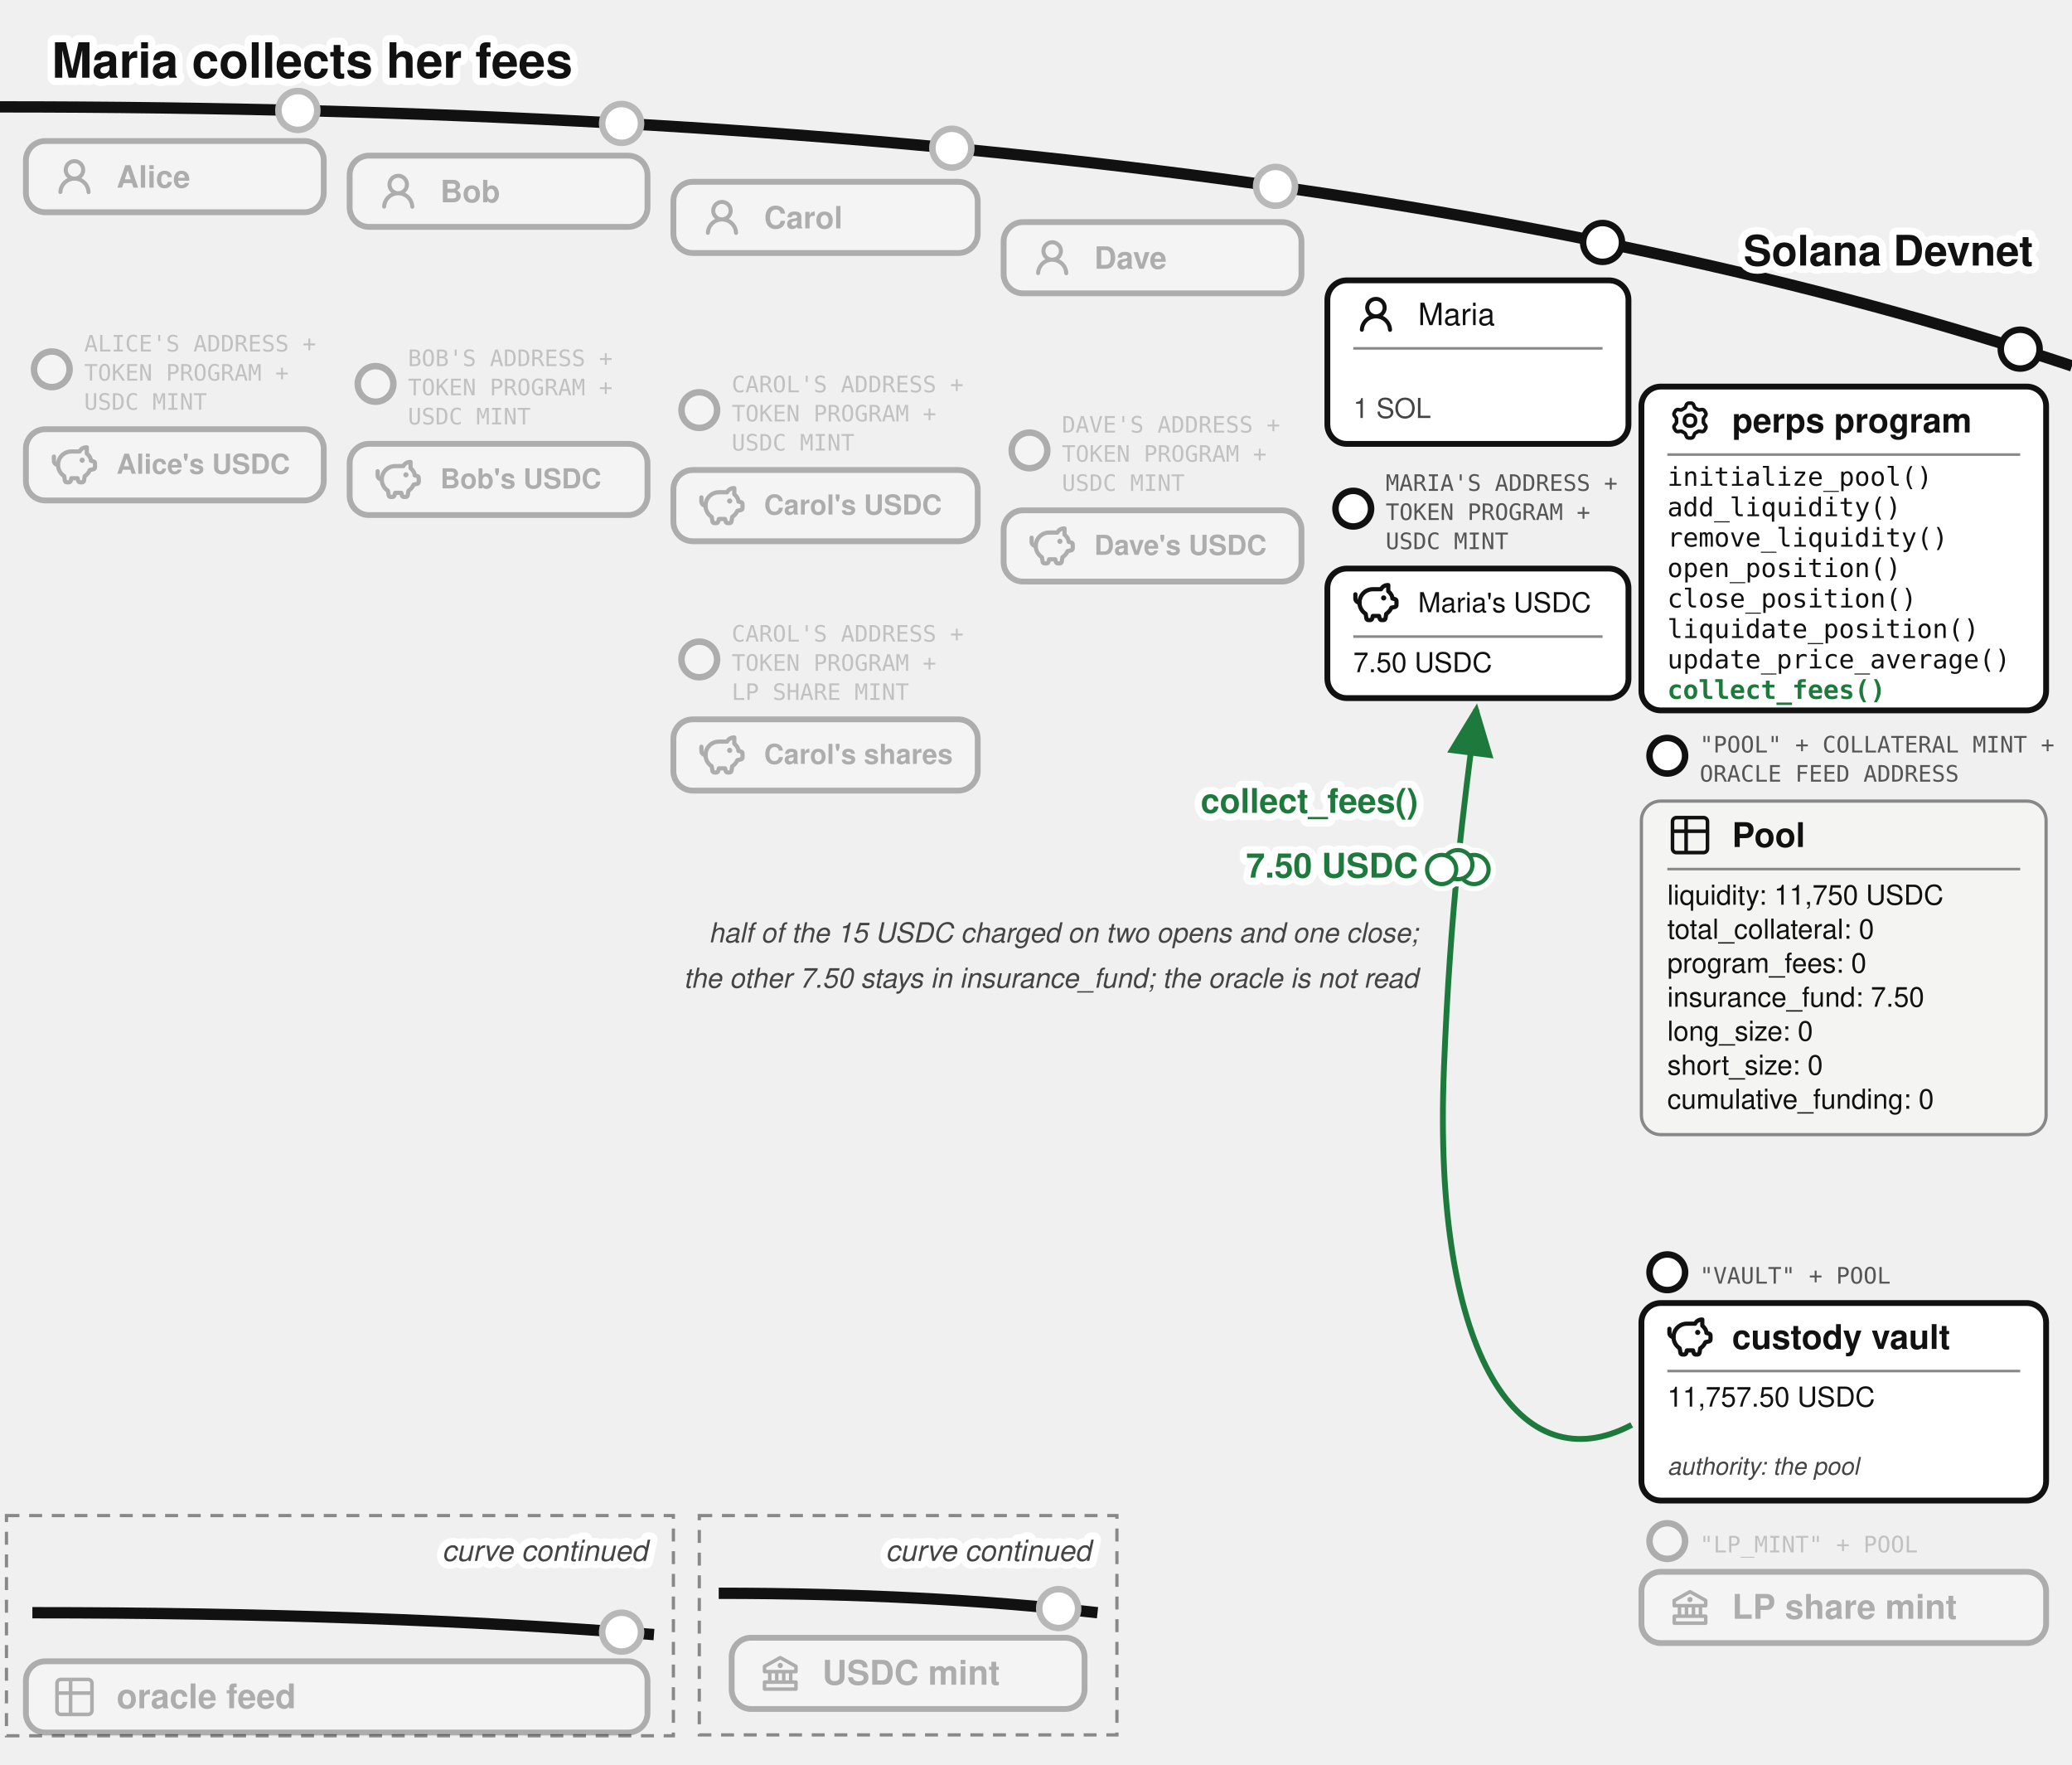
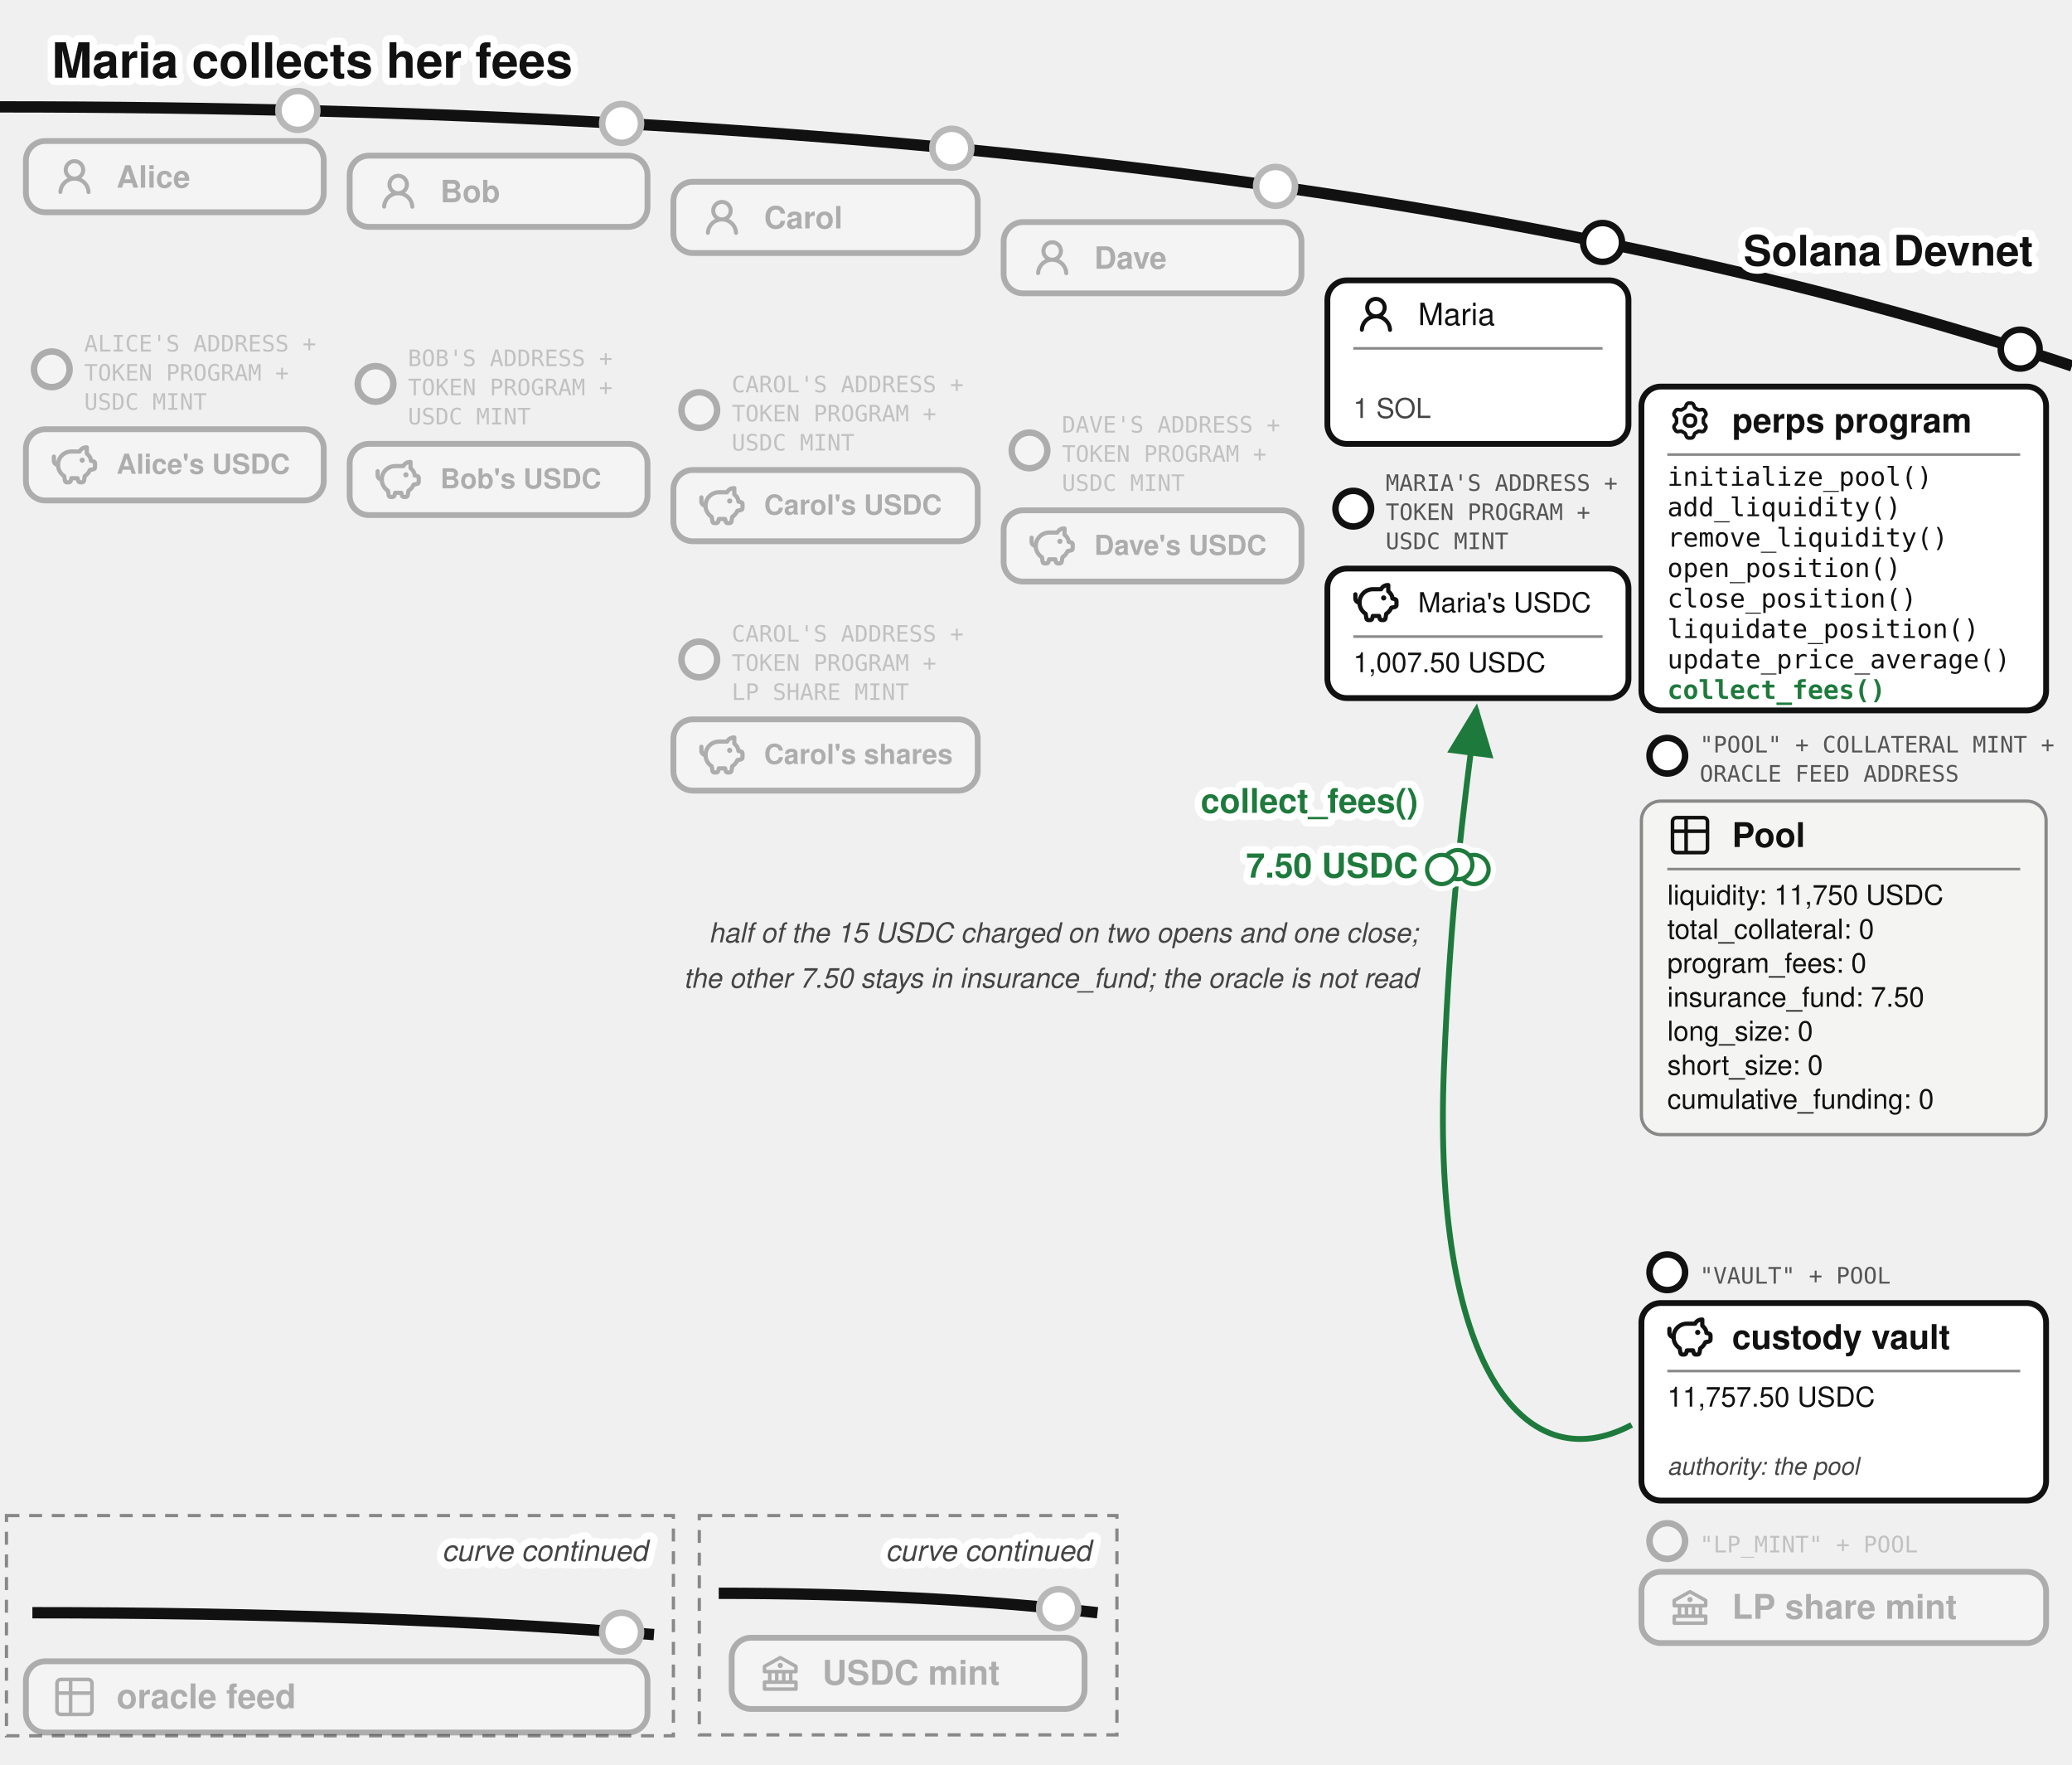
<svg xmlns="http://www.w3.org/2000/svg" viewBox="0 0 640 545" font-family="'Denim INK', Helvetica, Arial, sans-serif" fill="#111">
  <text stroke="#fff" stroke-width="4.5" paint-order="stroke" stroke-linejoin="round" x="16" y="24" font-size="15" font-weight="bold">Maria collects her fees</text>
  <defs>
    <marker id="perps-fees-arr" markerWidth="9" markerHeight="8" refX="8" refY="4" orient="auto">
      <path d="M0,0 L9,4 L0,8 z" fill="#1e7a3c" />
    </marker>
  </defs>
  <path d="M 0,33 Q 400,33 640,113" fill="none" stroke="#111" stroke-width="3.5" />
  <text stroke="#fff" stroke-width="4.5" paint-order="stroke" stroke-linejoin="round" x="628" y="82" font-size="13" fill="#111" font-weight="bold" text-anchor="end">Solana Devnet</text>
  <circle cx="92" cy="34.11" r="7" fill="#fff" />
  <g opacity="0.3">
    <circle cx="92" cy="34.11" r="6" fill="#fff" stroke="#111" stroke-width="2" />
    <rect x="8" y="43.542" width="92" height="22" rx="6" fill="#fff" stroke="#111" stroke-width="1.8" />
    <g transform="translate(16,47.5425)">
      <g transform="translate(0.36,0.767) scale(0.8301)" fill="#111">
        <path d="M10.561 8.073a6 6 0 0 1 3.432 5.142a.75.75 0 1 1-1.498.07a4.5 4.5 0 0 0-8.99 0a.75.75 0 0 1-1.498-.07a6 6 0 0 1 3.431-5.142a3.999 3.999 0 1 1 5.123 0M10.5 5a2.5 2.5 0 1 0-5 0a2.5 2.5 0 0 0 5 0" />
      </g>
    </g>
    <text x="36" y="57.942" font-size="9.5" font-weight="bold">Alice</text>
  </g>
  <g opacity="0.3">
    <circle cx="16" cy="114.042" r="5.5" fill="#fff" stroke="#111" stroke-width="2" />
    <text x="26" y="108.542" font-size="7" font-family="'DejaVu Sans Mono', monospace" fill="#555">ALICE'S ADDRESS +</text>
    <text x="26" y="117.542" font-size="7" font-family="'DejaVu Sans Mono', monospace" fill="#555">TOKEN PROGRAM +</text>
    <text x="26" y="126.542" font-size="7" font-family="'DejaVu Sans Mono', monospace" fill="#555">USDC MINT</text>
    <rect x="8" y="132.542" width="92" height="22" rx="6" fill="#fff" stroke="#111" stroke-width="1.8" />
    <g transform="translate(16,136.542)">
      <g transform="translate(-0.624,-0.624) scale(0.6353)" fill="none" stroke="#111" stroke-linecap="round" stroke-linejoin="round" stroke-width="2.047">
        <path d="M14.5 5.5h-4A6.5 6.5 0 0 0 7 17.478l.288 1.738c.07.423.105.635.202.798a1 1 0 0 0 .49.416c.178.07.392.07.822.07c.397 0 .596 0 .764-.062a1 1 0 0 0 .479-.374c.1-.148.15-.34.246-.727l.209-.837h3l.21.837c.096.386.144.58.245.727a1 1 0 0 0 .479.374c.168.062.367.062.764.062c.43 0 .644 0 .821-.07a1 1 0 0 0 .49-.416c.098-.163.133-.375.203-.798L17 17.478a6.5 6.5 0 0 0 2.502-2.978l.89-.178c.77-.154 1.155-.231 1.381-.508c.227-.276.227-.669.227-1.453v-.3c0-.75 0-1.124-.212-1.396c-.212-.27-.575-.362-1.303-.544L20 10c0-1.5-1.167-2.833-2-3.5v-3h-.264c-1.37 0-2.623.774-3.236 2" />
        <path d="M15.875 9.75h-.125m.25 0a.25.25 0 1 1-.5 0a.25.25 0 0 1 .5 0M2 8v2a2 2 0 0 0 2 2" />
      </g>
    </g>
    <text x="36" y="146.292" font-size="8.5" font-weight="bold">Alice's USDC</text>
  </g>
  <circle cx="192" cy="38.112" r="7" fill="#fff" />
  <g opacity="0.3">
    <circle cx="192" cy="38.112" r="6" fill="#fff" stroke="#111" stroke-width="2" />
    <rect x="108" y="48.056" width="92" height="22" rx="6" fill="#fff" stroke="#111" stroke-width="1.8" />
    <g transform="translate(116,52.0562)">
      <g transform="translate(0.36,0.767) scale(0.8301)" fill="#111">
        <path d="M10.561 8.073a6 6 0 0 1 3.432 5.142a.75.75 0 1 1-1.498.07a4.5 4.5 0 0 0-8.99 0a.75.75 0 0 1-1.498-.07a6 6 0 0 1 3.431-5.142a3.999 3.999 0 1 1 5.123 0M10.5 5a2.5 2.5 0 1 0-5 0a2.5 2.5 0 0 0 5 0" />
      </g>
    </g>
    <text x="136" y="62.456" font-size="9.5" font-weight="bold">Bob</text>
  </g>
  <g opacity="0.3">
    <circle cx="116" cy="118.556" r="5.5" fill="#fff" stroke="#111" stroke-width="2" />
    <text x="126" y="113.056" font-size="7" font-family="'DejaVu Sans Mono', monospace" fill="#555">BOB'S ADDRESS +</text>
    <text x="126" y="122.056" font-size="7" font-family="'DejaVu Sans Mono', monospace" fill="#555">TOKEN PROGRAM +</text>
    <text x="126" y="131.056" font-size="7" font-family="'DejaVu Sans Mono', monospace" fill="#555">USDC MINT</text>
    <rect x="108" y="137.056" width="92" height="22" rx="6" fill="#fff" stroke="#111" stroke-width="1.8" />
    <g transform="translate(116,141.056)">
      <g transform="translate(-0.624,-0.624) scale(0.6353)" fill="none" stroke="#111" stroke-linecap="round" stroke-linejoin="round" stroke-width="2.047">
        <path d="M14.5 5.5h-4A6.5 6.5 0 0 0 7 17.478l.288 1.738c.07.423.105.635.202.798a1 1 0 0 0 .49.416c.178.07.392.07.822.07c.397 0 .596 0 .764-.062a1 1 0 0 0 .479-.374c.1-.148.15-.34.246-.727l.209-.837h3l.21.837c.096.386.144.58.245.727a1 1 0 0 0 .479.374c.168.062.367.062.764.062c.43 0 .644 0 .821-.07a1 1 0 0 0 .49-.416c.098-.163.133-.375.203-.798L17 17.478a6.5 6.5 0 0 0 2.502-2.978l.89-.178c.77-.154 1.155-.231 1.381-.508c.227-.276.227-.669.227-1.453v-.3c0-.75 0-1.124-.212-1.396c-.212-.27-.575-.362-1.303-.544L20 10c0-1.5-1.167-2.833-2-3.5v-3h-.264c-1.37 0-2.623.774-3.236 2" />
        <path d="M15.875 9.75h-.125m.25 0a.25.25 0 1 1-.5 0a.25.25 0 0 1 .5 0M2 8v2a2 2 0 0 0 2 2" />
      </g>
    </g>
    <text x="136" y="150.806" font-size="8.5" font-weight="bold">Bob's USDC</text>
  </g>
  <circle cx="294" cy="45.762" r="7" fill="#fff" />
  <g opacity="0.3">
    <circle cx="294" cy="45.762" r="6" fill="#fff" stroke="#111" stroke-width="2" />
    <rect x="208" y="56.135" width="94" height="22" rx="6" fill="#fff" stroke="#111" stroke-width="1.8" />
    <g transform="translate(216,60.1346)">
      <g transform="translate(0.36,0.767) scale(0.8301)" fill="#111">
        <path d="M10.561 8.073a6 6 0 0 1 3.432 5.142a.75.75 0 1 1-1.498.07a4.5 4.5 0 0 0-8.99 0a.75.75 0 0 1-1.498-.07a6 6 0 0 1 3.431-5.142a3.999 3.999 0 1 1 5.123 0M10.5 5a2.5 2.5 0 1 0-5 0a2.5 2.5 0 0 0 5 0" />
      </g>
    </g>
    <text x="236" y="70.535" font-size="9.5" font-weight="bold">Carol</text>
  </g>
  <g opacity="0.3">
    <circle cx="216" cy="126.635" r="5.5" fill="#fff" stroke="#111" stroke-width="2" />
    <text x="226" y="121.135" font-size="7" font-family="'DejaVu Sans Mono', monospace" fill="#555">CAROL'S ADDRESS +</text>
    <text x="226" y="130.135" font-size="7" font-family="'DejaVu Sans Mono', monospace" fill="#555">TOKEN PROGRAM +</text>
    <text x="226" y="139.135" font-size="7" font-family="'DejaVu Sans Mono', monospace" fill="#555">USDC MINT</text>
    <rect x="208" y="145.135" width="94" height="22" rx="6" fill="#fff" stroke="#111" stroke-width="1.8" />
    <g transform="translate(216,149.135)">
      <g transform="translate(-0.624,-0.624) scale(0.6353)" fill="none" stroke="#111" stroke-linecap="round" stroke-linejoin="round" stroke-width="2.047">
        <path d="M14.5 5.5h-4A6.5 6.5 0 0 0 7 17.478l.288 1.738c.07.423.105.635.202.798a1 1 0 0 0 .49.416c.178.07.392.07.822.07c.397 0 .596 0 .764-.062a1 1 0 0 0 .479-.374c.1-.148.15-.34.246-.727l.209-.837h3l.21.837c.096.386.144.58.245.727a1 1 0 0 0 .479.374c.168.062.367.062.764.062c.43 0 .644 0 .821-.07a1 1 0 0 0 .49-.416c.098-.163.133-.375.203-.798L17 17.478a6.5 6.5 0 0 0 2.502-2.978l.89-.178c.77-.154 1.155-.231 1.381-.508c.227-.276.227-.669.227-1.453v-.3c0-.75 0-1.124-.212-1.396c-.212-.27-.575-.362-1.303-.544L20 10c0-1.5-1.167-2.833-2-3.5v-3h-.264c-1.37 0-2.623.774-3.236 2" />
        <path d="M15.875 9.75h-.125m.25 0a.25.25 0 1 1-.5 0a.25.25 0 0 1 .5 0M2 8v2a2 2 0 0 0 2 2" />
      </g>
    </g>
    <text x="236" y="158.885" font-size="8.5" font-weight="bold">Carol's USDC</text>
  </g>
  <g opacity="0.3">
    <circle cx="216" cy="203.635" r="5.5" fill="#fff" stroke="#111" stroke-width="2" />
    <text x="226" y="198.135" font-size="7" font-family="'DejaVu Sans Mono', monospace" fill="#555">CAROL'S ADDRESS +</text>
    <text x="226" y="207.135" font-size="7" font-family="'DejaVu Sans Mono', monospace" fill="#555">TOKEN PROGRAM +</text>
    <text x="226" y="216.135" font-size="7" font-family="'DejaVu Sans Mono', monospace" fill="#555">LP SHARE MINT</text>
    <rect x="208" y="222.135" width="94" height="22" rx="6" fill="#fff" stroke="#111" stroke-width="1.8" />
    <g transform="translate(216,226.135)">
      <g transform="translate(-0.624,-0.624) scale(0.6353)" fill="none" stroke="#111" stroke-linecap="round" stroke-linejoin="round" stroke-width="2.047">
        <path d="M14.5 5.5h-4A6.5 6.5 0 0 0 7 17.478l.288 1.738c.07.423.105.635.202.798a1 1 0 0 0 .49.416c.178.07.392.07.822.07c.397 0 .596 0 .764-.062a1 1 0 0 0 .479-.374c.1-.148.15-.34.246-.727l.209-.837h3l.21.837c.096.386.144.58.245.727a1 1 0 0 0 .479.374c.168.062.367.062.764.062c.43 0 .644 0 .821-.07a1 1 0 0 0 .49-.416c.098-.163.133-.375.203-.798L17 17.478a6.5 6.5 0 0 0 2.502-2.978l.89-.178c.77-.154 1.155-.231 1.381-.508c.227-.276.227-.669.227-1.453v-.3c0-.75 0-1.124-.212-1.396c-.212-.27-.575-.362-1.303-.544L20 10c0-1.5-1.167-2.833-2-3.5v-3h-.264c-1.37 0-2.623.774-3.236 2" />
        <path d="M15.875 9.75h-.125m.25 0a.25.25 0 1 1-.5 0a.25.25 0 0 1 .5 0M2 8v2a2 2 0 0 0 2 2" />
      </g>
    </g>
    <text x="236" y="235.885" font-size="8.5" font-weight="bold">Carol's shares</text>
  </g>
  <circle cx="394" cy="57.54" r="7" fill="#fff" />
  <g opacity="0.3">
    <circle cx="394" cy="57.54" r="6" fill="#fff" stroke="#111" stroke-width="2" />
    <rect x="310" y="68.585" width="92" height="22" rx="6" fill="#fff" stroke="#111" stroke-width="1.8" />
    <g transform="translate(318,72.5846)">
      <g transform="translate(0.36,0.767) scale(0.8301)" fill="#111">
        <path d="M10.561 8.073a6 6 0 0 1 3.432 5.142a.75.75 0 1 1-1.498.07a4.5 4.5 0 0 0-8.99 0a.75.75 0 0 1-1.498-.07a6 6 0 0 1 3.431-5.142a3.999 3.999 0 1 1 5.123 0M10.5 5a2.5 2.5 0 1 0-5 0a2.5 2.5 0 0 0 5 0" />
      </g>
    </g>
    <text x="338" y="82.985" font-size="9.5" font-weight="bold">Dave</text>
  </g>
  <g opacity="0.3">
    <circle cx="318" cy="139.085" r="5.5" fill="#fff" stroke="#111" stroke-width="2" />
    <text x="328" y="133.585" font-size="7" font-family="'DejaVu Sans Mono', monospace" fill="#555">DAVE'S ADDRESS +</text>
    <text x="328" y="142.585" font-size="7" font-family="'DejaVu Sans Mono', monospace" fill="#555">TOKEN PROGRAM +</text>
    <text x="328" y="151.585" font-size="7" font-family="'DejaVu Sans Mono', monospace" fill="#555">USDC MINT</text>
    <rect x="310" y="157.585" width="92" height="22" rx="6" fill="#fff" stroke="#111" stroke-width="1.8" />
    <g transform="translate(318,161.585)">
      <g transform="translate(-0.624,-0.624) scale(0.6353)" fill="none" stroke="#111" stroke-linecap="round" stroke-linejoin="round" stroke-width="2.047">
        <path d="M14.5 5.5h-4A6.5 6.5 0 0 0 7 17.478l.288 1.738c.07.423.105.635.202.798a1 1 0 0 0 .49.416c.178.07.392.07.822.07c.397 0 .596 0 .764-.062a1 1 0 0 0 .479-.374c.1-.148.15-.34.246-.727l.209-.837h3l.21.837c.096.386.144.58.245.727a1 1 0 0 0 .479.374c.168.062.367.062.764.062c.43 0 .644 0 .821-.07a1 1 0 0 0 .49-.416c.098-.163.133-.375.203-.798L17 17.478a6.5 6.5 0 0 0 2.502-2.978l.89-.178c.77-.154 1.155-.231 1.381-.508c.227-.276.227-.669.227-1.453v-.3c0-.75 0-1.124-.212-1.396c-.212-.27-.575-.362-1.303-.544L20 10c0-1.5-1.167-2.833-2-3.5v-3h-.264c-1.37 0-2.623.774-3.236 2" />
        <path d="M15.875 9.75h-.125m.25 0a.25.25 0 1 1-.5 0a.25.25 0 0 1 .5 0M2 8v2a2 2 0 0 0 2 2" />
      </g>
    </g>
    <text x="338" y="171.335" font-size="8.5" font-weight="bold">Dave's USDC</text>
  </g>
  <g>
    <circle cx="495" cy="74.866" r="6" fill="#fff" stroke="#111" stroke-width="2" />
    <rect x="410" y="86.573" width="93" height="50.5" rx="6" fill="#fff" stroke="#111" stroke-width="1.8" />
    <g transform="translate(418,90.0729)">
      <g transform="translate(0.36,0.767) scale(0.8301)" fill="#111">
        <path d="M10.561 8.073a6 6 0 0 1 3.432 5.142a.75.75 0 1 1-1.498.07a4.5 4.5 0 0 0-8.99 0a.75.75 0 0 1-1.498-.07a6 6 0 0 1 3.431-5.142a3.999 3.999 0 1 1 5.123 0M10.5 5a2.5 2.5 0 1 0-5 0a2.5 2.5 0 0 0 5 0" />
      </g>
    </g>
    <text x="438" y="100.398" font-size="9.5">Maria</text>
    <line x1="418" y1="107.573" x2="495" y2="107.573" stroke="#888" stroke-width="0.8" />
    <text x="418" y="129.073" font-size="8.5" fill="#444">1 SOL</text>
  </g>
  <g>
    <circle cx="418" cy="157.073" r="5.5" fill="#fff" stroke="#111" stroke-width="2" />
    <text x="428" y="151.573" font-size="7" font-family="'DejaVu Sans Mono', monospace" fill="#555">MARIA'S ADDRESS +</text>
    <text x="428" y="160.573" font-size="7" font-family="'DejaVu Sans Mono', monospace" fill="#555">TOKEN PROGRAM +</text>
    <text x="428" y="169.573" font-size="7" font-family="'DejaVu Sans Mono', monospace" fill="#555">USDC MINT</text>
    <rect x="410" y="175.573" width="93" height="40" rx="6" fill="#fff" stroke="#111" stroke-width="1.8" />
    <g transform="translate(418,179.073)">
      <g transform="translate(-0.624,-0.624) scale(0.6353)" fill="none" stroke="#111" stroke-linecap="round" stroke-linejoin="round" stroke-width="2.047">
        <path d="M14.5 5.5h-4A6.5 6.5 0 0 0 7 17.478l.288 1.738c.07.423.105.635.202.798a1 1 0 0 0 .49.416c.178.07.392.07.822.07c.397 0 .596 0 .764-.062a1 1 0 0 0 .479-.374c.1-.148.15-.34.246-.727l.209-.837h3l.21.837c.096.386.144.58.245.727a1 1 0 0 0 .479.374c.168.062.367.062.764.062c.43 0 .644 0 .821-.07a1 1 0 0 0 .49-.416c.098-.163.133-.375.203-.798L17 17.478a6.5 6.5 0 0 0 2.502-2.978l.89-.178c.77-.154 1.155-.231 1.381-.508c.227-.276.227-.669.227-1.453v-.3c0-.75 0-1.124-.212-1.396c-.212-.27-.575-.362-1.303-.544L20 10c0-1.5-1.167-2.833-2-3.5v-3h-.264c-1.37 0-2.623.774-3.236 2" />
        <path d="M15.875 9.75h-.125m.25 0a.25.25 0 1 1-.5 0a.25.25 0 0 1 .5 0M2 8v2a2 2 0 0 0 2 2" />
      </g>
    </g>
    <text x="438" y="189.048" font-size="8.5">Maria's USDC</text>
    <line x1="418" y1="196.573" x2="495" y2="196.573" stroke="#888" stroke-width="0.8" />
-     <text x="418" y="207.573" font-size="8.5">7.50 USDC</text>
+     <text x="418" y="207.573" font-size="8.5">1,007.50 USDC</text>
  </g>
  <g>
    <circle cx="624" cy="107.812" r="6" fill="#fff" stroke="#111" stroke-width="2" />
    <rect x="507" y="119.37" width="125" height="100" rx="6" fill="#fff" stroke="#111" stroke-width="1.8" />
    <g transform="translate(515,122.87)">
      <g transform="translate(0.951,0.952) scale(0.864)" fill="none" stroke="#111" stroke-linecap="round" stroke-linejoin="round" stroke-width="1.28">
        <path d="M11.808 7.727c0 .05.017.1.048.14l.667.84a.96.96 0 0 1 .082 1.08l-.392.676a.96.96 0 0 1-.975.47l-1.063-.16a.23.23 0 0 0-.145.027l-1.26.727a.23.23 0 0 0-.096.112l-.392 1a.96.96 0 0 1-.893.611h-.782a.96.96 0 0 1-.893-.61l-.392-1a.23.23 0 0 0-.096-.113L3.967 10.8a.23.23 0 0 0-.145-.028l-1.063.162a.96.96 0 0 1-.976-.47l-.39-.677a.96.96 0 0 1 .08-1.08l.67-.84a.22.22 0 0 0 .05-.14V6.273c0-.05-.018-.1-.05-.14l-.67-.84a.96.96 0 0 1-.08-1.08l.39-.676a.96.96 0 0 1 .976-.47l1.06.16a.23.23 0 0 0 .145-.027l1.262-.73a.23.23 0 0 0 .096-.113l.394-.996A.96.96 0 0 1 6.61.75h.784a.96.96 0 0 1 .893.61l.392.997q.028.075.096.116l1.26.727a.23.23 0 0 0 .145.028l1.062-.162a.96.96 0 0 1 .976.47l.391.677a.96.96 0 0 1-.081 1.08l-.67.84a.22.22 0 0 0-.049.14v1.454Z" />
        <path d="M7 8.996c1.277 0 1.996-.719 1.996-1.996S8.277 5.004 7 5.004S5.004 5.723 5.004 7S5.723 8.996 7 8.996" />
      </g>
    </g>
    <text x="535" y="133.545" font-size="10.5" font-weight="bold">perps program</text>
    <line x1="515" y1="140.37" x2="624" y2="140.37" stroke="#888" stroke-width="0.8" />
    <text x="515" y="150.00" font-size="8" font-family="'DejaVu Sans Mono', Menlo, monospace">initialize_pool()</text>
    <text x="515" y="159.40" font-size="8" font-family="'DejaVu Sans Mono', Menlo, monospace">add_liquidity()</text>
    <text x="515" y="168.80" font-size="8" font-family="'DejaVu Sans Mono', Menlo, monospace">remove_liquidity()</text>
    <text x="515" y="178.20" font-size="8" font-family="'DejaVu Sans Mono', Menlo, monospace">open_position()</text>
    <text x="515" y="187.60" font-size="8" font-family="'DejaVu Sans Mono', Menlo, monospace">close_position()</text>
    <text x="515" y="197.00" font-size="8" font-family="'DejaVu Sans Mono', Menlo, monospace">liquidate_position()</text>
    <text x="515" y="206.40" font-size="8" font-family="'DejaVu Sans Mono', Menlo, monospace">update_price_average()</text>
    <text x="515" y="215.80" font-size="8" font-family="'DejaVu Sans Mono', Menlo, monospace" font-weight="bold" fill="#1e7a3c">collect_fees()</text>
  </g>
  <g>
    <circle cx="515" cy="233.37" r="5.5" fill="#fff" stroke="#111" stroke-width="2" />
    <text x="525" y="232.37" font-size="7" font-family="'DejaVu Sans Mono', monospace" fill="#555">"POOL" + COLLATERAL MINT +</text>
    <text x="525" y="241.37" font-size="7" font-family="'DejaVu Sans Mono', monospace" fill="#555">ORACLE FEED ADDRESS</text>
    <rect x="507" y="247.37" width="125" height="103" rx="6" fill="#f4f4f2" stroke="#888" />
    <g transform="translate(515,250.87)">
      <g transform="translate(-0.195,-0.195) scale(0.6)" fill="none" stroke="#111" stroke-linecap="round" stroke-linejoin="round" stroke-width="1.843">
        <path d="M3 5a2 2 0 0 1 2-2h14a2 2 0 0 1 2 2v14a2 2 0 0 1-2 2H5a2 2 0 0 1-2-2zm0 5h18M10 3v18" />
      </g>
    </g>
    <text x="535" y="261.545" font-size="10.5" font-weight="bold">Pool</text>
    <line x1="515" y1="268.37" x2="624" y2="268.37" stroke="#888" stroke-width="0.8" />
    <text x="515" y="279.37" font-size="8.5">liquidity: 11,750 USDC</text>
    <text x="515" y="289.87" font-size="8.5">total_collateral: 0</text>
    <text x="515" y="300.37" font-size="8.5">program_fees: 0</text>
    <text x="515" y="310.87" font-size="8.5">insurance_fund: 7.50</text>
    <text x="515" y="321.37" font-size="8.5">long_size: 0</text>
    <text x="515" y="331.87" font-size="8.5">short_size: 0</text>
    <text x="515" y="342.37" font-size="8.5">cumulative_funding: 0</text>
  </g>
  <g>
    <circle cx="515" cy="392.87" r="5.5" fill="#fff" stroke="#111" stroke-width="2" />
    <text x="525" y="396.37" font-size="7" font-family="'DejaVu Sans Mono', monospace" fill="#555">"VAULT" + POOL</text>
    <rect x="507" y="402.37" width="125" height="61" rx="6" fill="#fff" stroke="#111" stroke-width="1.8" />
    <g transform="translate(515,405.87)">
      <g transform="translate(-0.624,-0.624) scale(0.6353)" fill="none" stroke="#111" stroke-linecap="round" stroke-linejoin="round" stroke-width="2.047">
        <path d="M14.5 5.5h-4A6.5 6.5 0 0 0 7 17.478l.288 1.738c.07.423.105.635.202.798a1 1 0 0 0 .49.416c.178.07.392.07.822.07c.397 0 .596 0 .764-.062a1 1 0 0 0 .479-.374c.1-.148.15-.34.246-.727l.209-.837h3l.21.837c.096.386.144.58.245.727a1 1 0 0 0 .479.374c.168.062.367.062.764.062c.43 0 .644 0 .821-.07a1 1 0 0 0 .49-.416c.098-.163.133-.375.203-.798L17 17.478a6.5 6.5 0 0 0 2.502-2.978l.89-.178c.77-.154 1.155-.231 1.381-.508c.227-.276.227-.669.227-1.453v-.3c0-.75 0-1.124-.212-1.396c-.212-.27-.575-.362-1.303-.544L20 10c0-1.5-1.167-2.833-2-3.5v-3h-.264c-1.37 0-2.623.774-3.236 2" />
        <path d="M15.875 9.75h-.125m.25 0a.25.25 0 1 1-.5 0a.25.25 0 0 1 .5 0M2 8v2a2 2 0 0 0 2 2" />
      </g>
    </g>
    <text x="535" y="416.545" font-size="10.5" font-weight="bold">custody vault</text>
    <line x1="515" y1="423.37" x2="624" y2="423.37" stroke="#888" stroke-width="0.8" />
    <text x="515" y="434.37" font-size="8.5">11,757.50 USDC</text>
    <text x="515" y="455.37" font-size="7.5" font-style="italic" fill="#444">authority: the pool</text>
  </g>
  <g opacity="0.3">
    <circle cx="515" cy="475.87" r="5.5" fill="#fff" stroke="#111" stroke-width="2" />
    <text x="525" y="479.37" font-size="7" font-family="'DejaVu Sans Mono', monospace" fill="#555">"LP_MINT" + POOL</text>
    <rect x="507" y="485.37" width="125" height="22" rx="6" fill="#fff" stroke="#111" stroke-width="1.8" />
    <g transform="translate(515,489.37)">
      <g transform="translate(0.52,0.519) scale(0.54)" fill="#111">
        <path d="m21.49 7.13l-9-5a.99.99 0 0 0-.97 0l-9.01 5C2.19 7.31 2 7.64 2 8v3c0 .55.45 1 1 1h2v4H3c-.55 0-1 .45-1 1v4c0 .55.45 1 1 1h18c.55 0 1-.45 1-1v-4c0-.55-.45-1-1-1h-2v-4h2c.55 0 1-.45 1-1V8a1 1 0 0 0-.51-.87M7 12h2v4H7zm6 0v4h-2v-4zm7 6v2H4v-2zm-3-2h-2v-4h2zm3-6H4V8.59l8-4.44l8 4.44z" />
        <path d="M12 6a1.5 1.5 0 1 0 0 3a1.5 1.5 0 1 0 0-3" />
      </g>
    </g>
    <text x="535" y="499.87" font-size="10.5" font-weight="bold">LP share mint</text>
  </g>
  <g transform="translate(0,13)">
    <rect x="2" y="455.000" width="206" height="68.000" fill="none" stroke="#888" stroke-width="1" stroke-dasharray="4 3" />
    <text stroke="#fff" stroke-width="4.5" paint-order="stroke" stroke-linejoin="round" x="200" y="469.000" font-size="9" fill="#444" font-style="italic" text-anchor="end">curve continued</text>
    <path d="M 10,485.000 Q 116.6,485.000 202,491.750" fill="none" stroke="#111" stroke-width="3.5" />
    <circle cx="192" cy="491.000" r="7" fill="#fff" />
    <g opacity="0.3">
      <circle cx="192" cy="491.0" r="6" fill="#fff" stroke="#111" stroke-width="2" />
      <rect x="8" y="500" width="192" height="22" rx="6" fill="#fff" stroke="#111" stroke-width="1.8" />
      <g transform="translate(16,504)">
        <g transform="translate(-0.195,-0.195) scale(0.6)" fill="none" stroke="#111" stroke-linecap="round" stroke-linejoin="round" stroke-width="1.843">
          <path d="M3 5a2 2 0 0 1 2-2h14a2 2 0 0 1 2 2v14a2 2 0 0 1-2 2H5a2 2 0 0 1-2-2zm0 5h18M10 3v18" />
        </g>
      </g>
      <text x="36" y="514.5" font-size="10.5" font-weight="bold">oracle feed</text>
    </g>
  </g>
  <path d="M 504,440 C 470,458 442.4,420 446,330 C 448,280 452,250 456,219" fill="none" stroke="#1e7a3c" stroke-width="1.8" marker-end="url(#perps-fees-arr)" />
  <text stroke="#fff" stroke-width="4.5" paint-order="stroke" stroke-linejoin="round" x="438" y="251" font-size="10.5" fill="#1e7a3c" text-anchor="end" font-weight="bold">collect_fees()</text>
  <text stroke="#fff" stroke-width="4.5" paint-order="stroke" stroke-linejoin="round" x="438" y="271" font-size="10.5" fill="#1e7a3c" text-anchor="end" font-weight="bold">7.50 USDC</text>
  <g class="coin" transform="translate(450.3,267)" fill="#fff">
    <g stroke="#fff" stroke-width="4.5">
      <circle cx="5" cy="1.5" r="4.5" />
      <circle cx="0" cy="0" r="4.5" />
      <circle cx="-5" cy="1.5" r="4.5" />
    </g>
    <g stroke="#1e7a3c" stroke-width="1.3">
      <circle cx="5" cy="1.5" r="4.5" />
      <circle cx="0" cy="0" r="4.5" />
      <circle cx="-5" cy="1.5" r="4.5" />
    </g>
  </g>
  <text x="438" y="291" font-size="8.5" fill="#444" font-style="italic" text-anchor="end">half of the 15 USDC charged on two opens and one close;</text>
  <text x="438" y="305" font-size="8.5" fill="#444" font-style="italic" text-anchor="end">the other 7.50 stays in insurance_fund; the oracle is not read</text>
  <rect x="216" y="468" width="129.0" height="67.725" fill="none" stroke="#888" stroke-width="1" stroke-dasharray="4 3" />
  <text stroke="#fff" stroke-width="4.5" paint-order="stroke" stroke-linejoin="round" x="337.0" y="482" font-size="9" fill="#444" font-style="italic" text-anchor="end">curve continued</text>
  <path d="M 222,492 Q 286.4,492 339.0,498.0" fill="none" stroke="#111" stroke-width="3.5" />
  <circle cx="327" cy="496.725" r="7" fill="#fff" />
  <g opacity="0.3">
    <circle cx="327" cy="496.725" r="6" fill="#fff" stroke="#111" stroke-width="2" />
  </g>
  <g transform="translate(-285,459.426)">
    <g opacity="0.3">
      <rect x="511" y="46.299" width="109" height="22" rx="6" fill="#fff" stroke="#111" stroke-width="1.8" />
      <g transform="translate(519,50.2989)">
        <g transform="translate(0.52,0.519) scale(0.54)" fill="#111">
          <path d="m21.49 7.13l-9-5a.99.99 0 0 0-.97 0l-9.01 5C2.19 7.31 2 7.64 2 8v3c0 .55.45 1 1 1h2v4H3c-.55 0-1 .45-1 1v4c0 .55.45 1 1 1h18c.55 0 1-.45 1-1v-4c0-.55-.45-1-1-1h-2v-4h2c.55 0 1-.45 1-1V8a1 1 0 0 0-.51-.87M7 12h2v4H7zm6 0v4h-2v-4zm7 6v2H4v-2zm-3-2h-2v-4h2zm3-6H4V8.59l8-4.44l8 4.44z" />
          <path d="M12 6a1.5 1.5 0 1 0 0 3a1.5 1.5 0 1 0 0-3" />
        </g>
      </g>
      <text x="539" y="60.8" font-size="10.5" font-weight="bold">USDC mint</text>
    </g>
  </g>
</svg>
